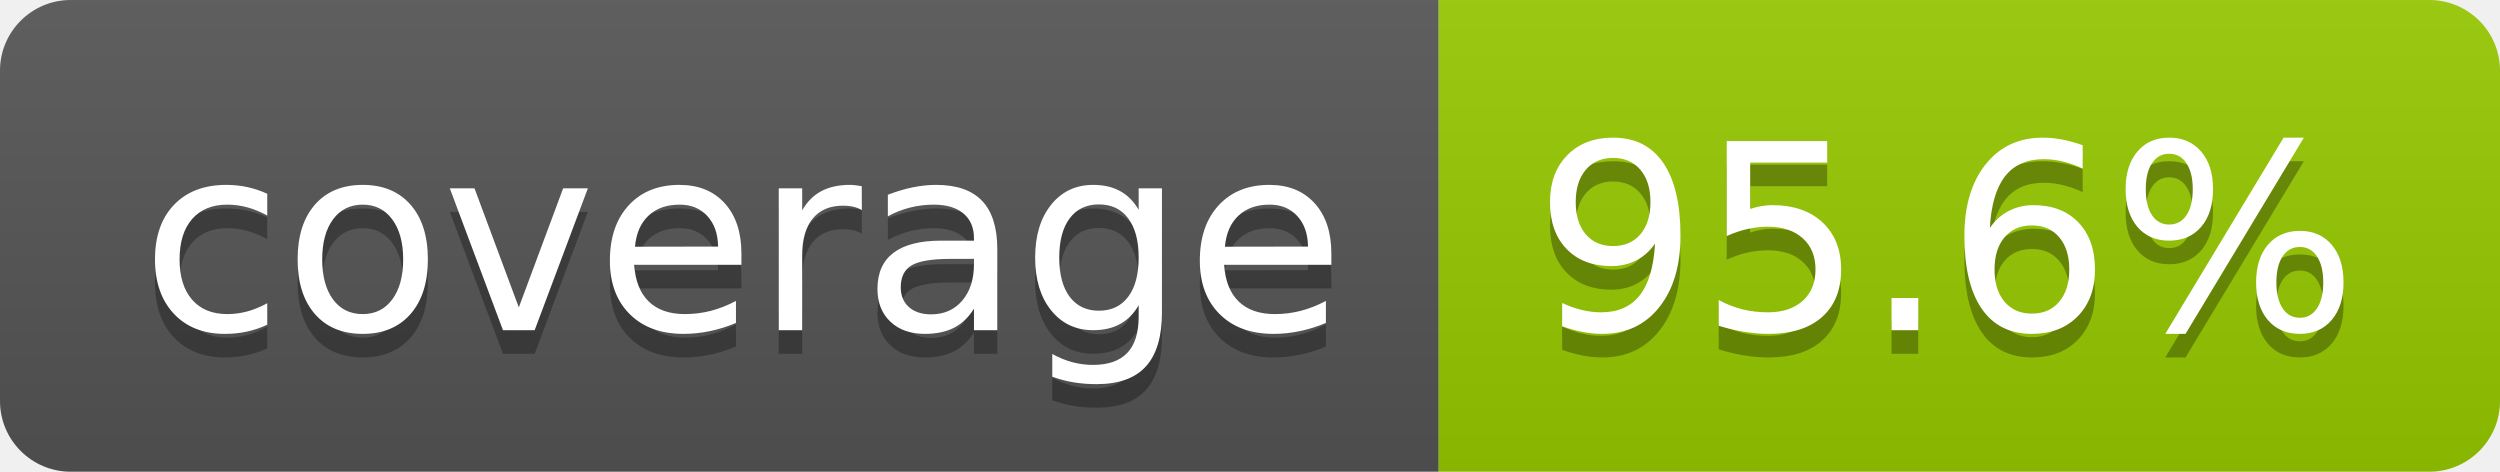
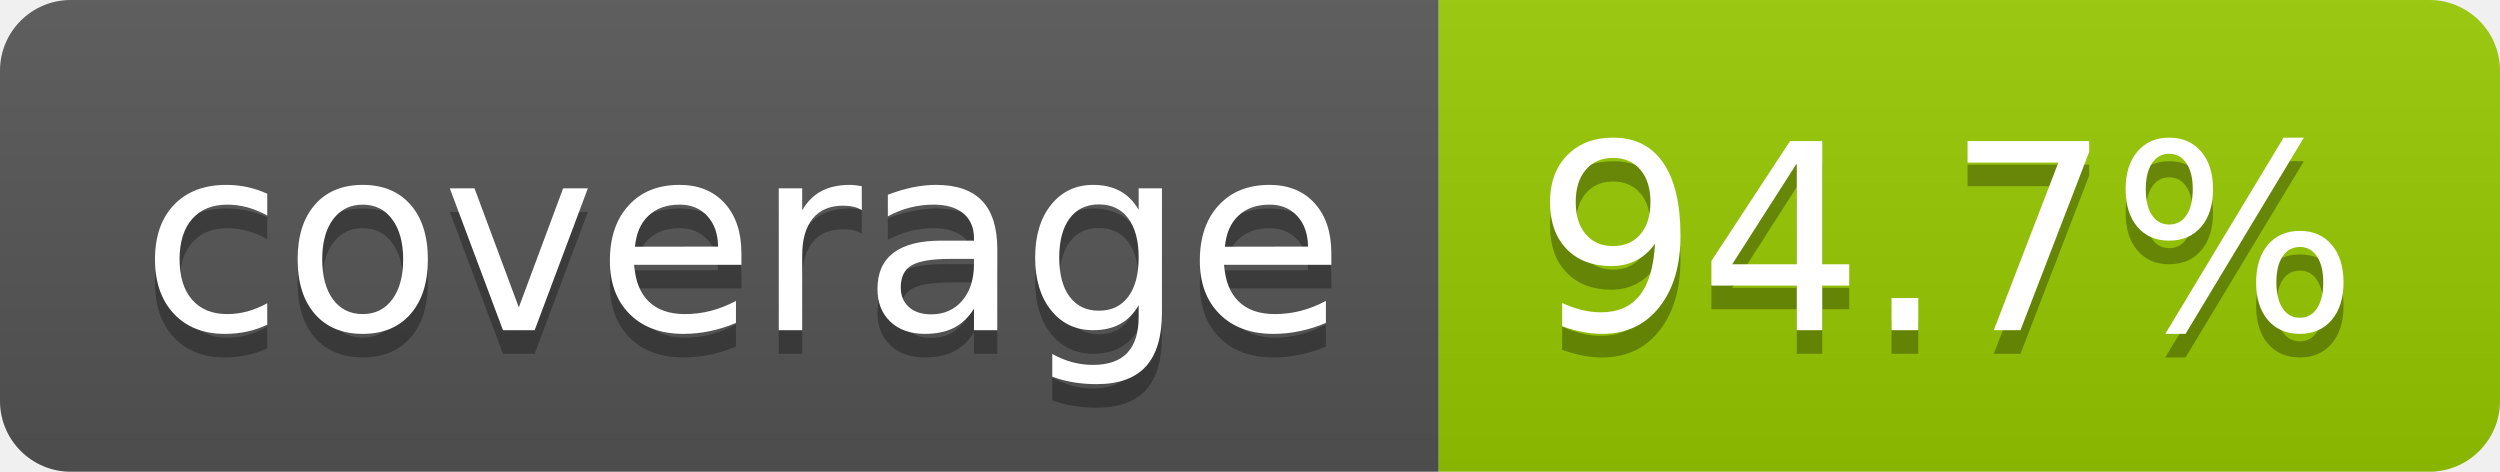
- <svg xmlns="http://www.w3.org/2000/svg" width="106" height="20" role="img" aria-label="coverage: 95.6%">
+ <svg xmlns="http://www.w3.org/2000/svg" width="106" height="20" role="img" aria-label="coverage: 94.7%">
  <linearGradient id="s" x2="0" y2="100%">
    <stop offset="0" stop-color="#bbb" stop-opacity=".1" />
    <stop offset="1" stop-opacity=".1" />
  </linearGradient>
  <clipPath id="r">
    <rect width="106" height="20" rx="3" fill="#fff" />
  </clipPath>
  <g clip-path="url(#r)">
    <rect width="61" height="20" fill="#555" />
    <rect x="61" width="45" height="20" fill="#97ca00" />
    <rect width="106" height="20" fill="url(#s)" />
  </g>
  <g fill="#fff" text-anchor="middle" font-family="Verdana,Geneva,DejaVu Sans,sans-serif" text-rendering="geometricPrecision" font-size="110">
    <text aria-hidden="true" x="315" y="150" fill="#010101" fill-opacity=".3" transform="scale(.1)" textLength="510">coverage</text>
    <text x="315" y="140" transform="scale(.1)" fill="#fff" textLength="510">coverage</text>
-     <text aria-hidden="true" x="825" y="150" fill="#010101" fill-opacity=".3" transform="scale(.1)" textLength="350">95.6%</text>
-     <text x="825" y="140" transform="scale(.1)" fill="#fff" textLength="350">95.6%</text>
+     <text aria-hidden="true" x="825" y="150" fill="#010101" fill-opacity=".3" transform="scale(.1)" textLength="350">94.7%</text>
+     <text x="825" y="140" transform="scale(.1)" fill="#fff" textLength="350">94.7%</text>
  </g>
</svg>
